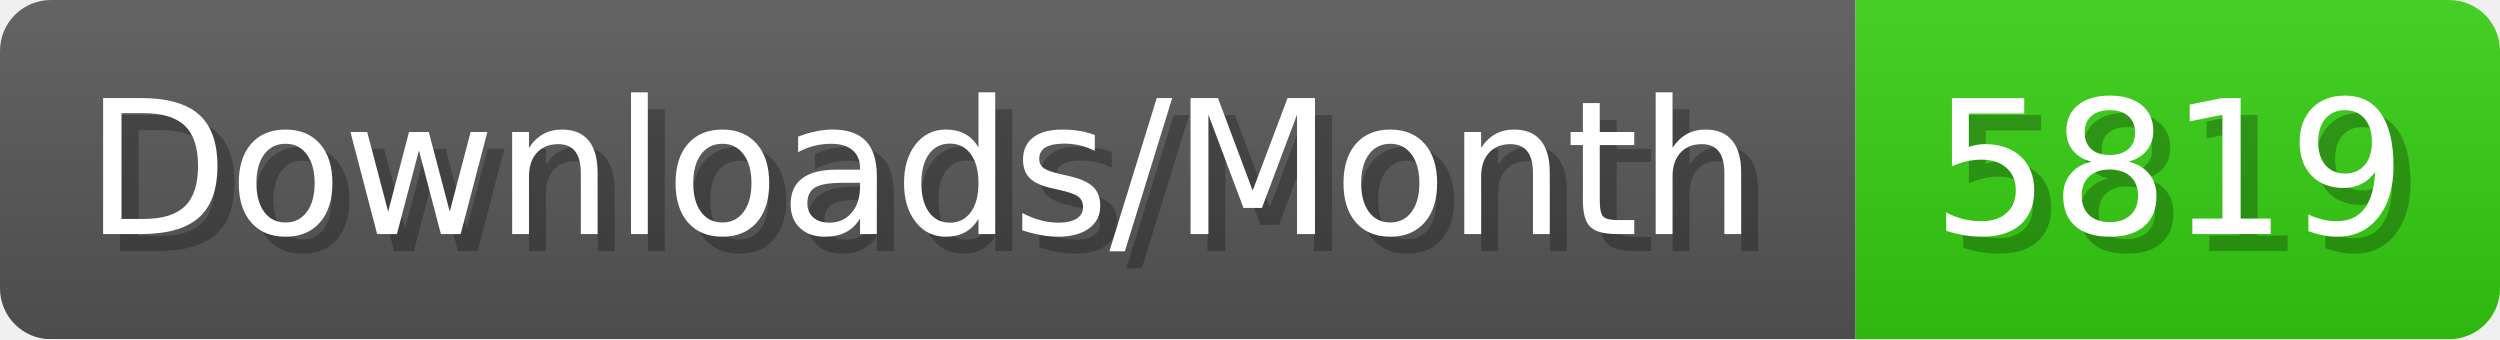
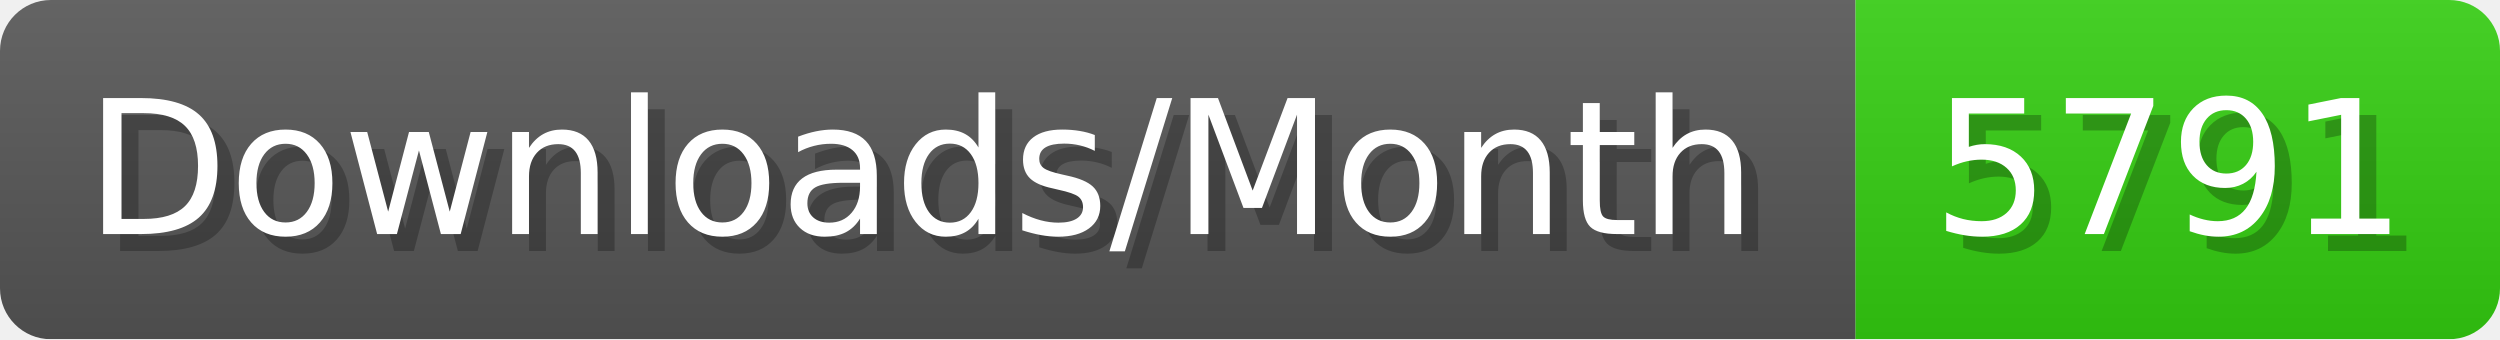
- <svg xmlns="http://www.w3.org/2000/svg" width="147.4" height="20" viewBox="0 0 1474 200" role="img" aria-label="Downloads/Month: 5819">
+ <svg xmlns="http://www.w3.org/2000/svg" width="147.4" height="20" viewBox="0 0 1474 200" role="img" aria-label="Downloads/Month: 5791">
  <linearGradient id="YlXUI" x2="0" y2="100%">
    <stop offset="0" stop-opacity=".1" stop-color="#EEE" />
    <stop offset="1" stop-opacity=".1" />
  </linearGradient>
  <mask id="JHhop">
    <rect width="1474" height="200" rx="30" fill="#FFF" />
  </mask>
  <g mask="url(#JHhop)">
    <rect width="1094" height="200" fill="#555" />
    <rect width="380" height="200" fill="#3C1" x="1094" />
    <rect width="1474" height="200" fill="url(#YlXUI)" />
  </g>
  <g aria-hidden="true" fill="#fff" text-anchor="start" font-family="Verdana,DejaVu Sans,sans-serif" font-size="110">
    <text x="60" y="148" textLength="994" fill="#000" opacity="0.25">Downloads/Month</text>
    <text x="50" y="138" textLength="994">Downloads/Month</text>
-     <text x="1149" y="148" textLength="280" fill="#000" opacity="0.25">5819</text>
-     <text x="1139" y="138" textLength="280">5819</text>
+     <text x="1149" y="148" textLength="280" fill="#000" opacity="0.25">5791</text>
+     <text x="1139" y="138" textLength="280">5791</text>
  </g>
</svg>
